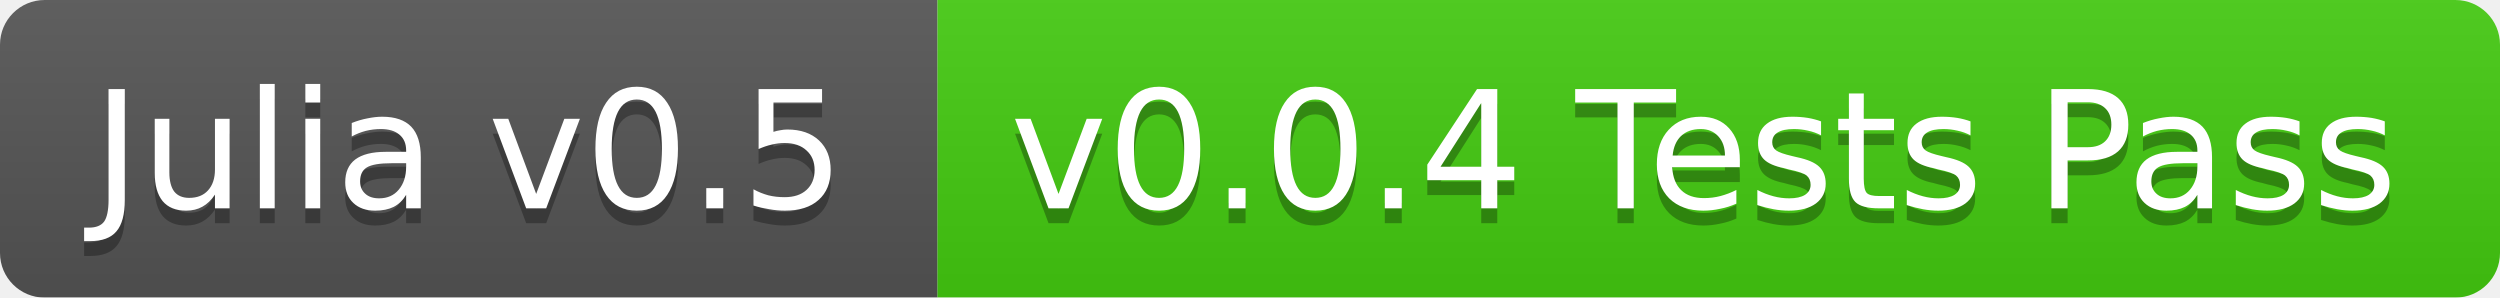
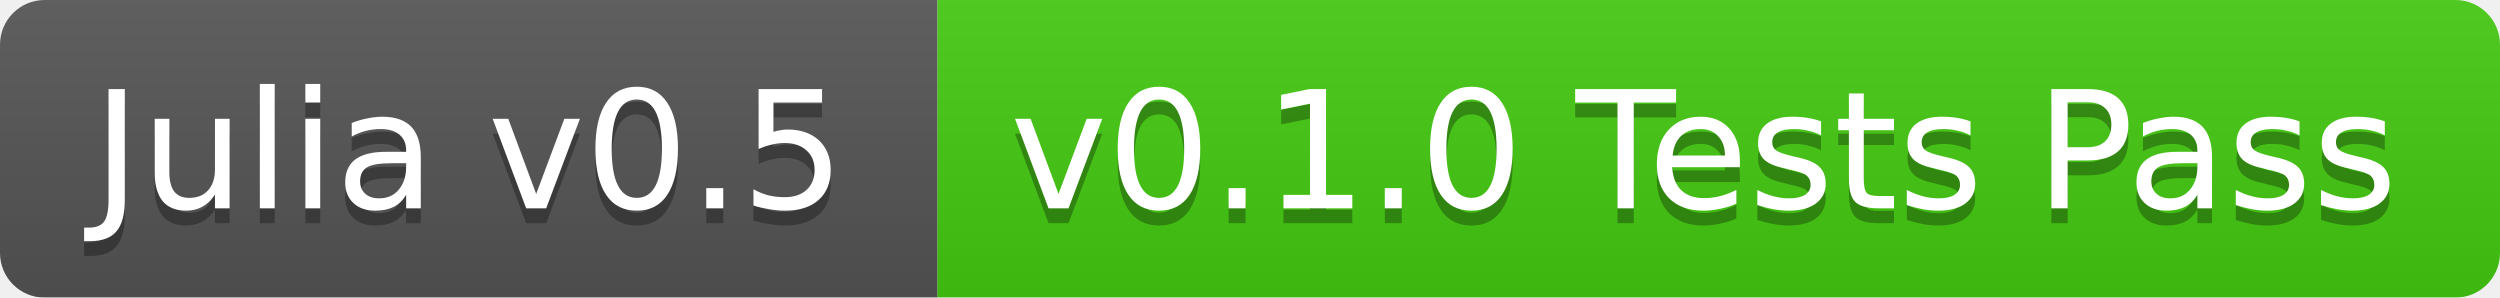
<svg xmlns="http://www.w3.org/2000/svg" width="168" height="20">
  <linearGradient id="b" x2="0" y2="100%">
    <stop offset="0" stop-color="#bbb" stop-opacity=".1" />
    <stop offset="1" stop-opacity=".1" />
  </linearGradient>
  <mask id="a">
    <rect width="168" height="20" rx="3" fill="#fff" />
  </mask>
  <g mask="url(#a)">
    <path fill="#555" d="M0 0h63v20H0z" />
    <path fill="#4c1" d="M63 0h105v20H63z" />
    <path fill="url(#b)" d="M0 0h168v20H0z" />
  </g>
  <g fill="#fff" text-anchor="middle" font-family="DejaVu Sans,Verdana,Geneva,sans-serif" font-size="11">
    <text x="31.5" y="15" fill="#010101" fill-opacity=".3">Julia v0.5</text>
    <text x="31.5" y="14">Julia v0.5</text>
-     <text x="114.5" y="15" fill="#010101" fill-opacity=".3">v0.0.4 Tests Pass</text>
-     <text x="114.5" y="14">v0.0.4 Tests Pass</text>
+     <text x="114.5" y="15" fill="#010101" fill-opacity=".3">v0.1.0 Tests Pass</text>
+     <text x="114.5" y="14">v0.1.0 Tests Pass</text>
  </g>
</svg>
